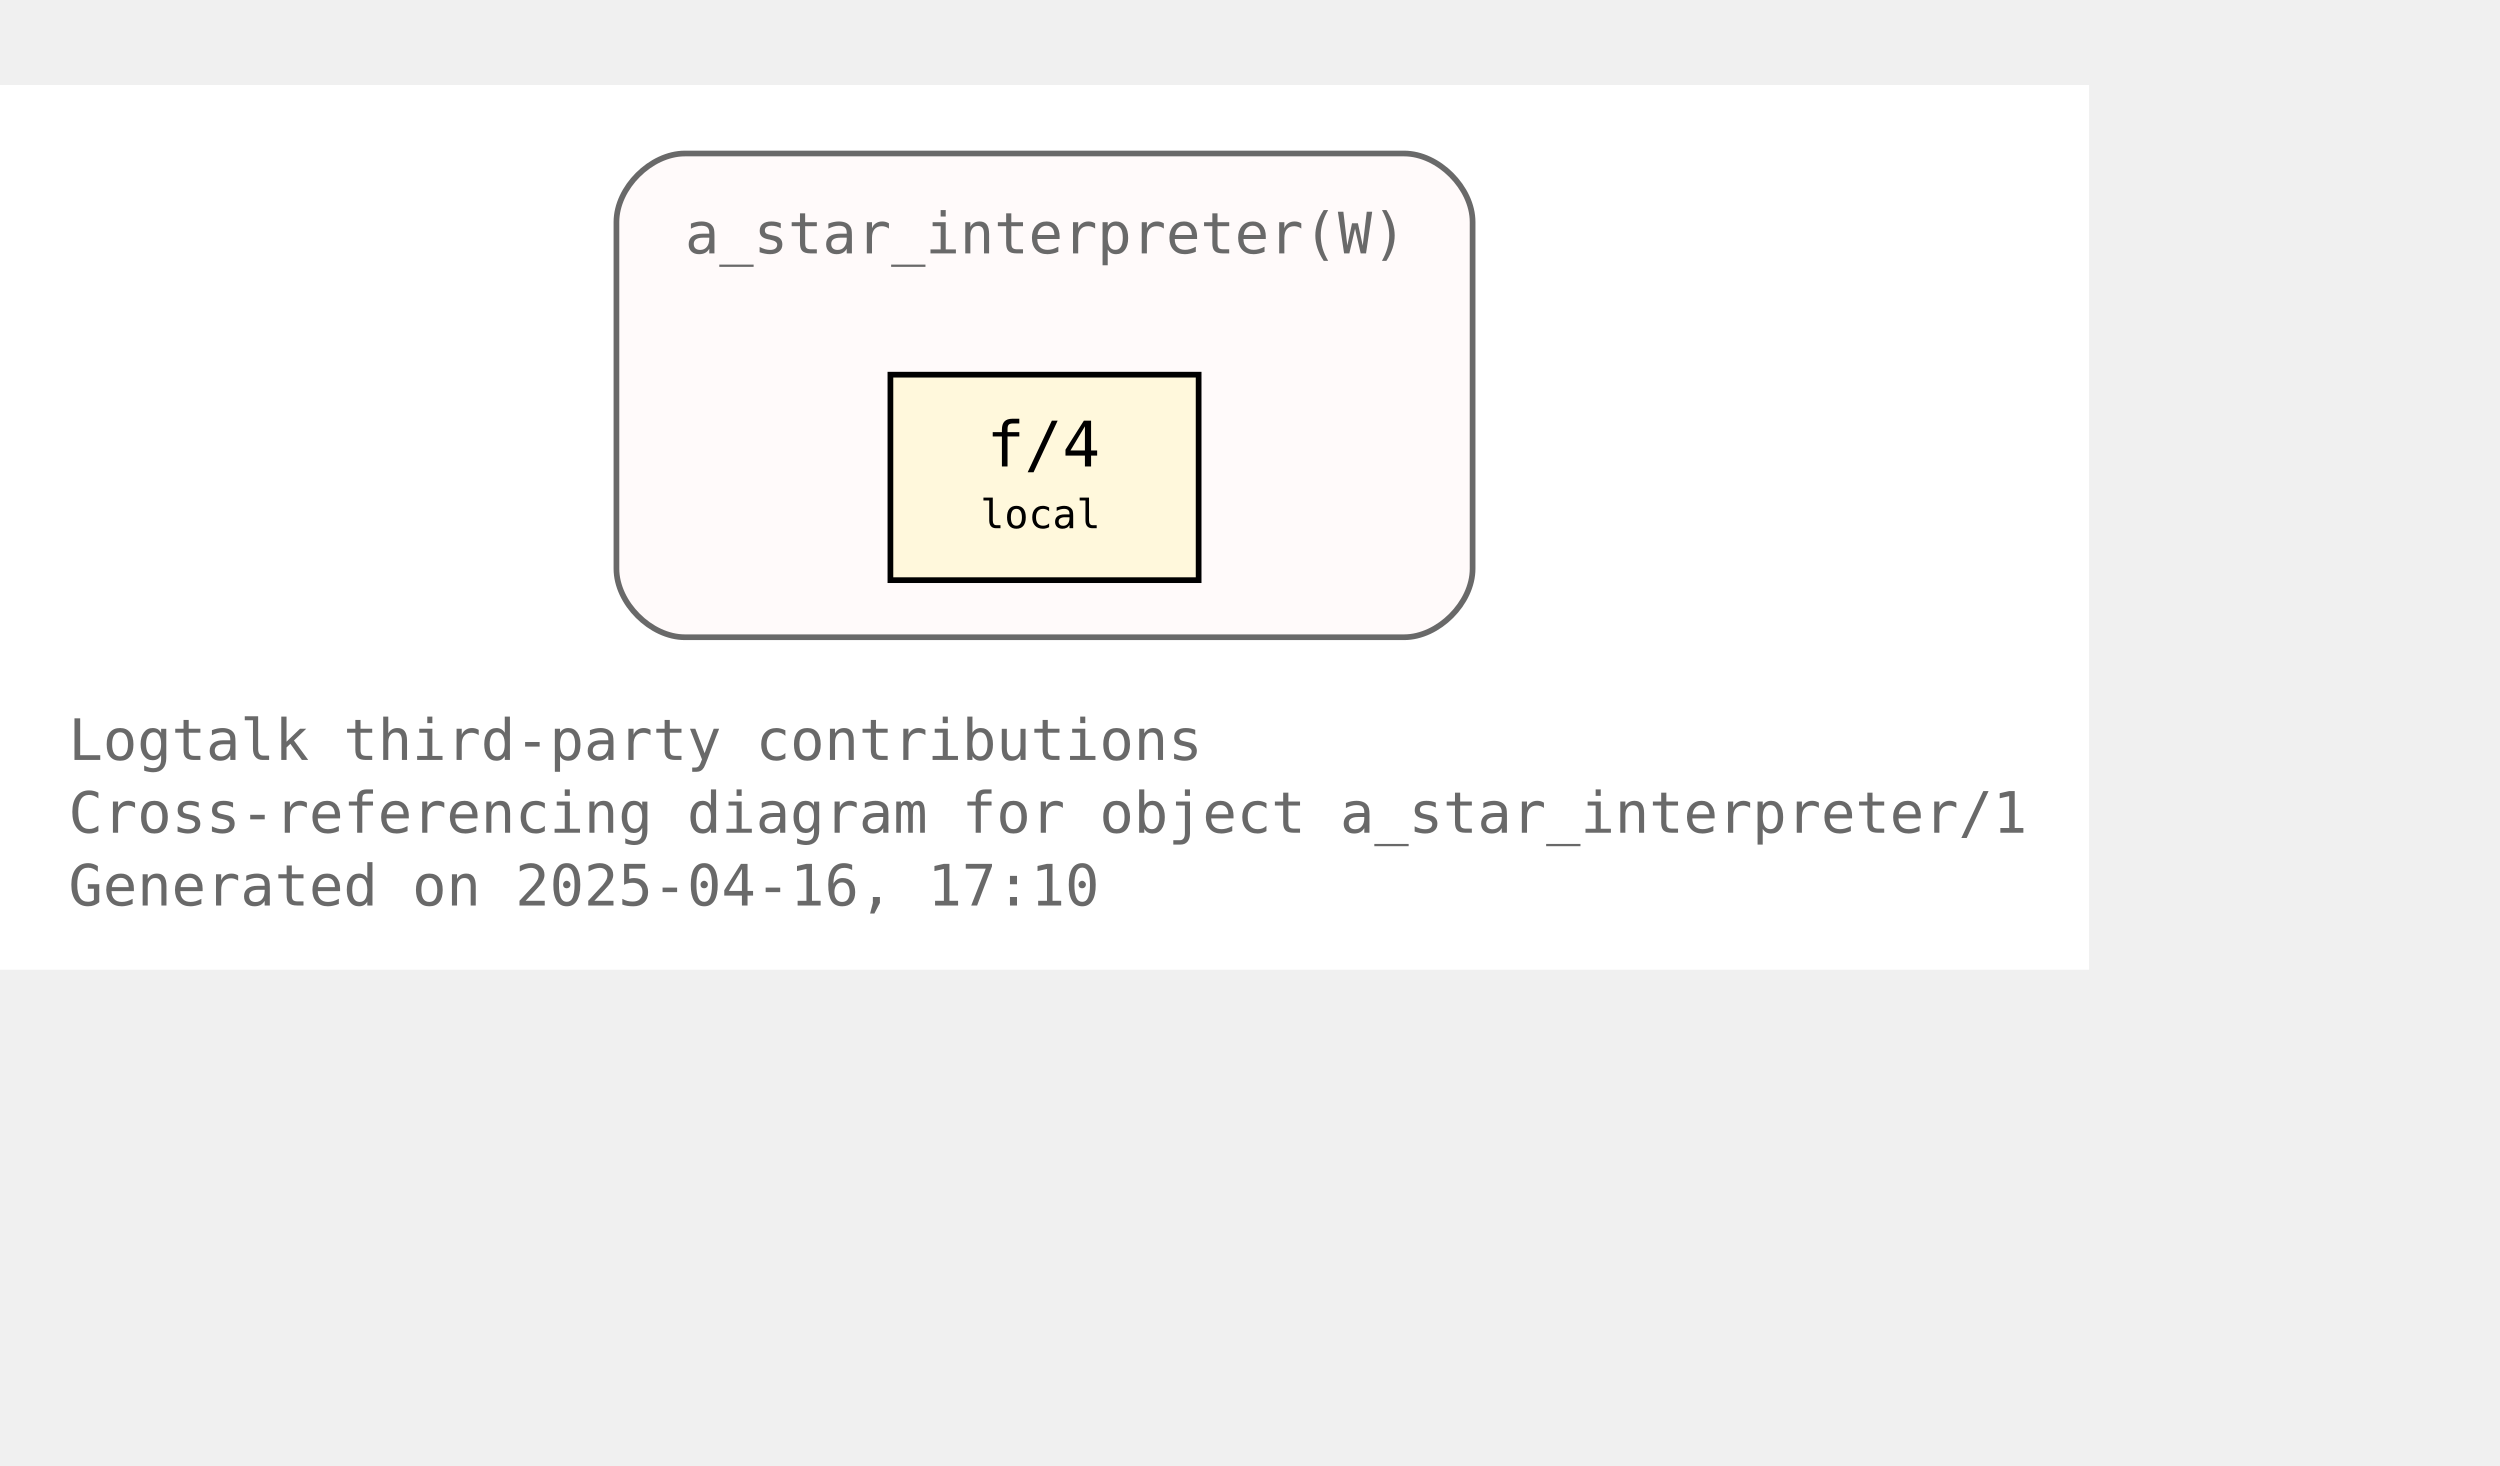
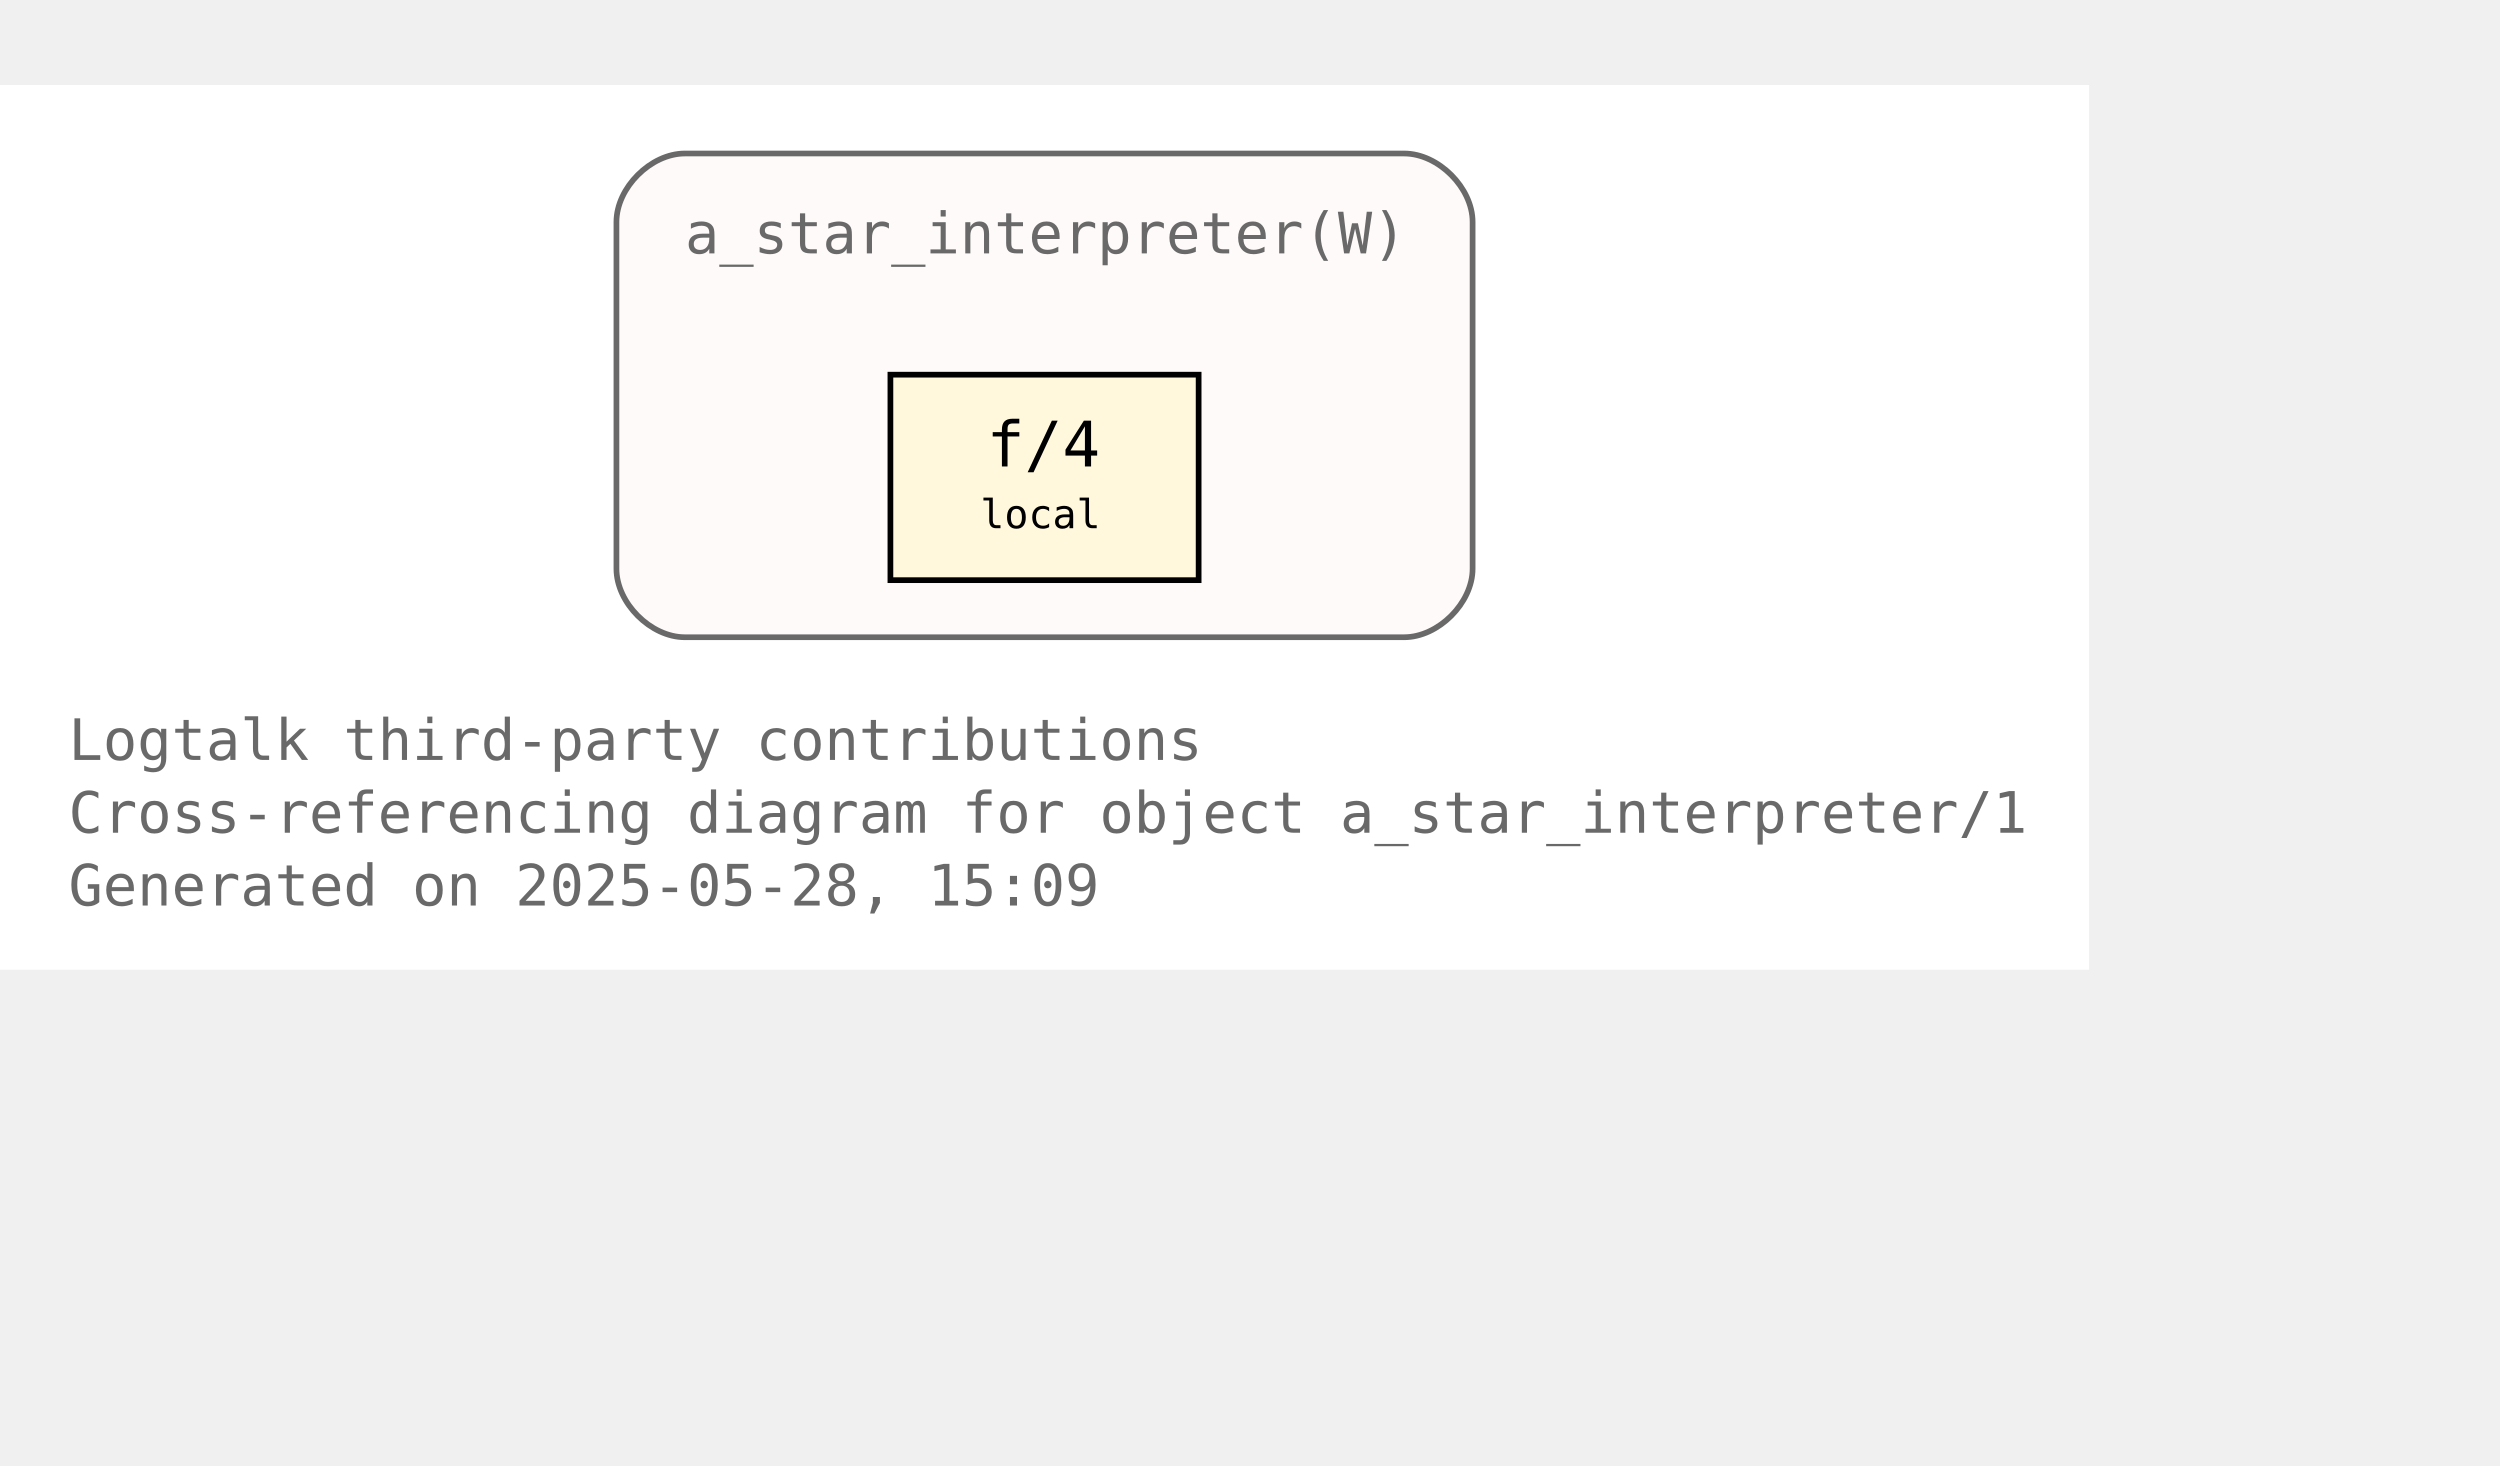
<svg xmlns="http://www.w3.org/2000/svg" xmlns:xlink="http://www.w3.org/1999/xlink" width="510pt" height="299pt" viewBox="72.00 72.00 438.00 227.00">
  <g id="graph0" class="graph" transform="scale(1 1) rotate(0) translate(76 223)">
    <polygon fill="white" stroke="none" points="-4,4 -4,-151 362,-151 362,4 -4,4" />
    <text text-anchor="start" x="8" y="-32.75" font-family="Monospace" font-size="10.00" fill="dimgray">Logtalk third-party contributions</text>
    <text text-anchor="start" x="8" y="-20" font-family="Monospace" font-size="10.00" fill="dimgray">Cross-referencing diagram for object a_star_interpreter/1</text>
-     <text text-anchor="start" x="8" y="-7.25" font-family="Monospace" font-size="10.00" fill="dimgray">Generated on 2025-04-16, 17:10</text>
+     <text text-anchor="start" x="8" y="-7.25" font-family="Monospace" font-size="10.00" fill="dimgray">Generated on 2025-05-28, 15:09</text>
    <g id="clust1" class="cluster">
      <g id="a_clust1">
        <a xlink:title="a_star_interpreter(W)">
          <path fill="snow" stroke="dimgray" d="M116,-54.25C116,-54.25 242,-54.25 242,-54.25 248,-54.25 254,-60.25 254,-66.25 254,-66.25 254,-127 254,-127 254,-133 248,-139 242,-139 242,-139 116,-139 116,-139 110,-139 104,-133 104,-127 104,-127 104,-66.25 104,-66.25 104,-60.25 110,-54.25 116,-54.25" />
          <g id="a_clust1_0">
-             <a xlink:href="https://github.com/LogtalkDotOrg/logtalk3/tree/ae517d2617d8d5441dcecc064c35ed8c799e1df6/contributions/verdi_neruda/a_star_interpreter.lgt" xlink:title="https://github.com/LogtalkDotOrg/logtalk3/tree/ae517d2617d8d5441dcecc064c35ed8c799e1df6/contributions/verdi_neruda/a_star_interpreter.lgt">
+             <a xlink:href="https://github.com/LogtalkDotOrg/logtalk3/tree/500526c647cee0ff500456fc70e36bcb2e7dc1a2/contributions/verdi_neruda/a_star_interpreter.lgt" xlink:title="https://github.com/LogtalkDotOrg/logtalk3/tree/500526c647cee0ff500456fc70e36bcb2e7dc1a2/contributions/verdi_neruda/a_star_interpreter.lgt">
              <text text-anchor="start" x="116" y="-121.5" font-family="Monospace" font-size="10.00" fill="dimgray">a_star_interpreter(W)</text>
            </a>
          </g>
        </a>
      </g>
    </g>
    <g id="node1" class="node">
      <g id="a_node1">
-         <a xlink:href="https://github.com/LogtalkDotOrg/logtalk3/tree/ae517d2617d8d5441dcecc064c35ed8c799e1df6/contributions/verdi_neruda/a_star_interpreter.lgt#L46" xlink:title="https://github.com/LogtalkDotOrg/logtalk3/tree/ae517d2617d8d5441dcecc064c35ed8c799e1df6/contributions/verdi_neruda/a_star_interpreter.lgt#L46">
+         <a xlink:href="https://github.com/LogtalkDotOrg/logtalk3/tree/500526c647cee0ff500456fc70e36bcb2e7dc1a2/contributions/verdi_neruda/a_star_interpreter.lgt#L46" xlink:title="https://github.com/LogtalkDotOrg/logtalk3/tree/500526c647cee0ff500456fc70e36bcb2e7dc1a2/contributions/verdi_neruda/a_star_interpreter.lgt#L46">
          <polygon fill="cornsilk" stroke="black" points="206,-100.25 152,-100.25 152,-64.25 206,-64.25 206,-100.25" />
          <text text-anchor="start" x="162.5" y="-84.95" font-family="Monospace" font-size="9.00"> </text>
          <text text-anchor="start" x="168.88" y="-84.17" font-family="Monospace" font-size="11.00">f/4</text>
          <text text-anchor="start" x="190.25" y="-84.95" font-family="Monospace" font-size="9.00"> </text>
          <text text-anchor="start" x="162.5" y="-72.58" font-family="Monospace" font-size="9.00"> </text>
          <text text-anchor="start" x="167.75" y="-73.35" font-family="Monospace" font-size="7.00">local</text>
          <text text-anchor="start" x="190.25" y="-72.58" font-family="Monospace" font-size="9.00"> </text>
        </a>
      </g>
    </g>
  </g>
</svg>
